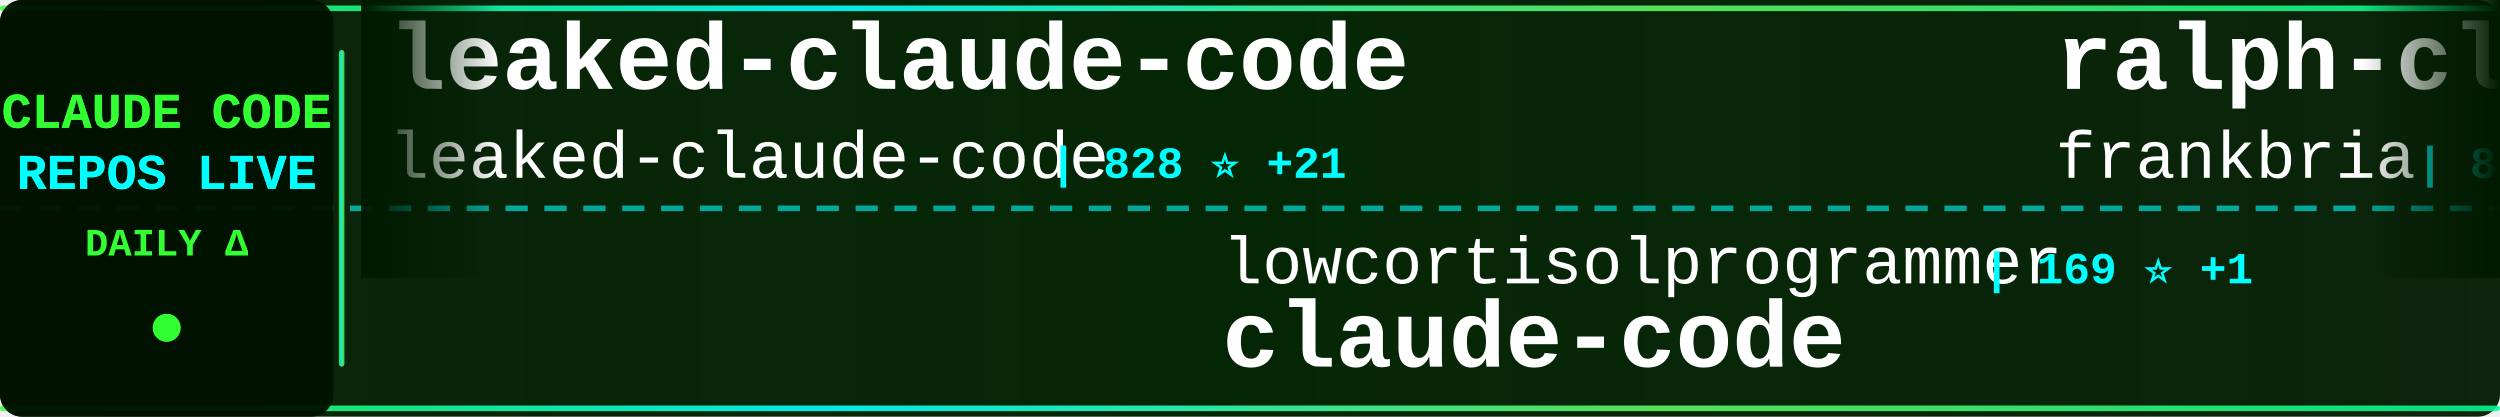
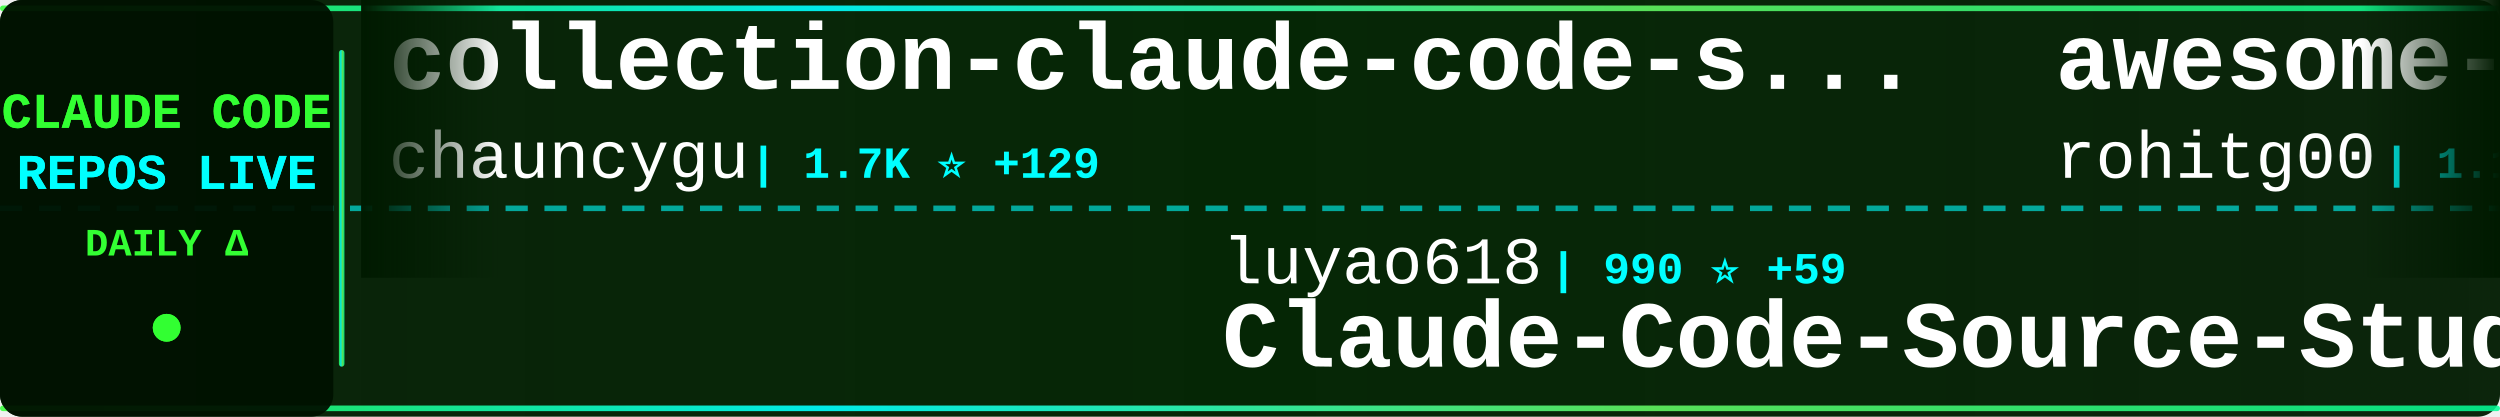
<svg xmlns="http://www.w3.org/2000/svg" width="900" height="150">
  <defs>
    <linearGradient id="tickerBg" x1="0%" y1="0%" x2="100%" y2="0%">
      <stop offset="0%" style="stop-color:#001a00;stop-opacity:0.95" />
      <stop offset="50%" style="stop-color:#002200;stop-opacity:0.98" />
      <stop offset="100%" style="stop-color:#001a00;stop-opacity:0.95" />
    </linearGradient>
    <linearGradient id="borderGrad" x1="0%" y1="0%" x2="100%" y2="0%">
      <stop offset="0%" style="stop-color:#33ff33;stop-opacity:0.85">
        <animate attributeName="stop-opacity" values="0.85;1;0.85" dur="2s" repeatCount="indefinite" />
      </stop>
      <stop offset="33%" style="stop-color:#00ffff;stop-opacity:0.9">
        <animate attributeName="stop-opacity" values="0.9;1;0.9" dur="2.2s" repeatCount="indefinite" />
      </stop>
      <stop offset="66%" style="stop-color:#66ff66;stop-opacity:0.85">
        <animate attributeName="stop-opacity" values="0.85;1;0.85" dur="1.8s" repeatCount="indefinite" />
      </stop>
      <stop offset="100%" style="stop-color:#00ff99;stop-opacity:0.85">
        <animate attributeName="stop-opacity" values="0.85;1;0.85" dur="2s" repeatCount="indefinite" />
      </stop>
    </linearGradient>
    <filter id="textGlow">
      <feGaussianBlur stdDeviation="0.1" result="coloredBlur" />
      <feMerge>
        <feMergeNode in="coloredBlur" />
        <feMergeNode in="SourceGraphic" />
      </feMerge>
    </filter>
    <filter id="metricGlow">
      <feGaussianBlur stdDeviation="0.2" result="coloredBlur" />
      <feMerge>
        <feMergeNode in="coloredBlur" />
        <feMergeNode in="SourceGraphic" />
      </feMerge>
    </filter>
    <linearGradient id="leftFade" x1="0%" y1="0%" x2="100%" y2="0%">
      <stop offset="0%" style="stop-color:#001a00;stop-opacity:1" />
      <stop offset="100%" style="stop-color:#001a00;stop-opacity:0" />
    </linearGradient>
    <linearGradient id="rightFade" x1="0%" y1="0%" x2="100%" y2="0%">
      <stop offset="0%" style="stop-color:#001a00;stop-opacity:0" />
      <stop offset="100%" style="stop-color:#001a00;stop-opacity:1" />
    </linearGradient>
  </defs>
  <rect width="900" height="150" fill="url(#tickerBg)" rx="8" />
  <rect x="0" y="2" width="900" height="2" fill="url(#borderGrad)" rx="1" />
  <rect x="0" y="146" width="900" height="2" fill="url(#borderGrad)" rx="1" />
  <line x1="0" y1="75" x2="900" y2="75" stroke="#00ffff" stroke-width="2" stroke-dasharray="8 6" opacity="0.6" />
  <rect x="0" y="0" width="120" height="150" fill="#001100" opacity="0.95" rx="8" />
  <text x="60" y="46" font-family="'Courier New', monospace" font-size="18" font-weight="bold" fill="#33ff33" text-anchor="middle" filter="url(#textGlow)">
    CLAUDE CODE
  </text>
  <text x="60" y="68" font-family="'Courier New', monospace" font-size="18" font-weight="bold" fill="#00ffff" text-anchor="middle" filter="url(#textGlow)">
    REPOS LIVE
  </text>
  <text x="60" y="92" font-family="'Courier New', monospace" font-size="14" font-weight="bold" fill="#33ff33" text-anchor="middle">
    DAILY Δ
  </text>
  <circle cx="60" cy="118" r="5" fill="#33ff33" filter="url(#metricGlow)">
    <animate attributeName="r" values="4;6;4" dur="1.5s" repeatCount="indefinite" />
    <animate attributeName="opacity" values="0.6;1;0.6" dur="1.5s" repeatCount="indefinite" />
  </circle>
  <rect x="122" y="18" width="2" height="114" fill="url(#borderGrad)" rx="1" />
  <clipPath id="tickerClip">
    <rect x="130" y="0" width="770" height="150" />
  </clipPath>
  <g clip-path="url(#tickerClip)">
    <g id="tickerItems">
      <animateTransform attributeName="transform" attributeType="XML" type="translate" from="0 0" to="-3000 0" dur="54s" repeatCount="indefinite" />
      <g transform="translate(0, 0)">
-         <text x="140" y="32" font-family="'Courier New', monospace" font-size="34" font-weight="bold" fill="#ffffff">leaked-claude-code</text>
-         <text x="140" y="64" font-family="'Courier New', monospace" font-size="24" font-weight="normal" fill="#ffffff" opacity="1.0">leaked-claude-code</text>
-         <text x="378" y="64" font-family="'Courier New', monospace" font-size="16" font-weight="bold" fill="#00ffff"> | 828 ⭐ +21</text>
+         <text x="140" y="32" font-family="'Courier New', monospace" font-size="34" font-weight="bold" fill="#ffffff">collection-claude-code-s...</text>
+         <text x="140" y="64" font-family="'Courier New', monospace" font-size="24" font-weight="normal" fill="#ffffff" opacity="1.0">chauncygu</text>
+         <text x="270" y="64" font-family="'Courier New', monospace" font-size="16" font-weight="bold" fill="#00ffff"> | 1.7K ⭐ +129</text>
      </g>
      <g transform="translate(300, 0)">
-         <text x="140" y="102" font-family="'Courier New', monospace" font-size="24" font-weight="normal" fill="#ffffff" opacity="1.0">lowcortisolprogrammer</text>
-         <text x="414" y="102" font-family="'Courier New', monospace" font-size="16" font-weight="bold" fill="#00ffff"> | 169 ⭐ +1</text>
-         <text x="140" y="132" font-family="'Courier New', monospace" font-size="34" font-weight="bold" fill="#ffffff">claude-code</text>
+         <text x="140" y="102" font-family="'Courier New', monospace" font-size="24" font-weight="normal" fill="#ffffff" opacity="1.0">luyao618</text>
+         <text x="258" y="102" font-family="'Courier New', monospace" font-size="16" font-weight="bold" fill="#00ffff"> | 990 ⭐ +59</text>
+         <text x="140" y="132" font-family="'Courier New', monospace" font-size="34" font-weight="bold" fill="#ffffff">Claude-Code-Source-Study</text>
      </g>
      <g transform="translate(600, 0)">
-         <text x="140" y="32" font-family="'Courier New', monospace" font-size="34" font-weight="bold" fill="#ffffff">ralph-claude-code</text>
-         <text x="140" y="64" font-family="'Courier New', monospace" font-size="24" font-weight="normal" fill="#ffffff" opacity="1.0">frankbria</text>
-         <text x="270" y="64" font-family="'Courier New', monospace" font-size="16" font-weight="bold" fill="#00ffff"> | 8.5K ⭐ +34</text>
+         <text x="140" y="32" font-family="'Courier New', monospace" font-size="34" font-weight="bold" fill="#ffffff">awesome-claude-code-tool...</text>
+         <text x="140" y="64" font-family="'Courier New', monospace" font-size="24" font-weight="normal" fill="#ffffff" opacity="1.0">rohitg00</text>
+         <text x="258" y="64" font-family="'Courier New', monospace" font-size="16" font-weight="bold" fill="#00ffff"> | 1.1K ⭐ +22</text>
      </g>
      <g transform="translate(900, 0)">
-         <text x="140" y="102" font-family="'Courier New', monospace" font-size="24" font-weight="normal" fill="#ffffff" opacity="1.0">edmund-io</text>
-         <text x="270" y="102" font-family="'Courier New', monospace" font-size="16" font-weight="bold" fill="#00ffff"> | 1.4K ⭐ +4</text>
-         <text x="140" y="132" font-family="'Courier New', monospace" font-size="34" font-weight="bold" fill="#ffffff">edmunds-claude-code</text>
+         <text x="140" y="102" font-family="'Courier New', monospace" font-size="24" font-weight="normal" fill="#ffffff" opacity="1.0">AprilNEA</text>
+         <text x="258" y="102" font-family="'Courier New', monospace" font-size="16" font-weight="bold" fill="#00ffff"> | 362 ⭐ +5</text>
+         <text x="140" y="132" font-family="'Courier New', monospace" font-size="34" font-weight="bold" fill="#ffffff">claude-code-source</text>
      </g>
      <g transform="translate(1200, 0)">
-         <text x="140" y="32" font-family="'Courier New', monospace" font-size="34" font-weight="bold" fill="#ffffff">my-claude-code-setup</text>
-         <text x="140" y="64" font-family="'Courier New', monospace" font-size="24" font-weight="normal" fill="#ffffff" opacity="1.0">centminmod</text>
-         <text x="282" y="64" font-family="'Courier New', monospace" font-size="16" font-weight="bold" fill="#00ffff"> | 2.2K ⭐ +3</text>
+         <text x="140" y="32" font-family="'Courier New', monospace" font-size="34" font-weight="bold" fill="#ffffff">Claude-code</text>
+         <text x="140" y="64" font-family="'Courier New', monospace" font-size="24" font-weight="normal" fill="#ffffff" opacity="1.0">zstmfhy</text>
+         <text x="246" y="64" font-family="'Courier New', monospace" font-size="16" font-weight="bold" fill="#00ffff"> | 188 ⭐ +1</text>
      </g>
      <g transform="translate(1500, 0)">
-         <text x="140" y="102" font-family="'Courier New', monospace" font-size="24" font-weight="normal" fill="#ffffff" opacity="1.0">AprilNEA</text>
-         <text x="258" y="102" font-family="'Courier New', monospace" font-size="16" font-weight="bold" fill="#00ffff"> | 360 ⭐ +4</text>
-         <text x="140" y="132" font-family="'Courier New', monospace" font-size="34" font-weight="bold" fill="#ffffff">claude-code-source</text>
+         <text x="140" y="102" font-family="'Courier New', monospace" font-size="24" font-weight="normal" fill="#ffffff" opacity="1.0">FlorianBruniaux</text>
+         <text x="342" y="102" font-family="'Courier New', monospace" font-size="16" font-weight="bold" fill="#00ffff"> | 3.0K ⭐ +49</text>
+         <text x="140" y="132" font-family="'Courier New', monospace" font-size="34" font-weight="bold" fill="#ffffff">claude-code-ultimate-gui...</text>
      </g>
      <g transform="translate(1800, 0)">
-         <text x="140" y="32" font-family="'Courier New', monospace" font-size="34" font-weight="bold" fill="#ffffff">claude-code-prompts</text>
-         <text x="140" y="64" font-family="'Courier New', monospace" font-size="24" font-weight="normal" fill="#ffffff" opacity="1.0">repowise-dev</text>
-         <text x="306" y="64" font-family="'Courier New', monospace" font-size="16" font-weight="bold" fill="#00ffff"> | 809 ⭐ +31</text>
+         <text x="140" y="32" font-family="'Courier New', monospace" font-size="34" font-weight="bold" fill="#ffffff">claude-code</text>
+         <text x="140" y="64" font-family="'Courier New', monospace" font-size="24" font-weight="normal" fill="#ffffff" opacity="1.0">freestylefly</text>
+         <text x="306" y="64" font-family="'Courier New', monospace" font-size="16" font-weight="bold" fill="#00ffff"> | 119 ⭐ +2</text>
      </g>
      <g transform="translate(2100, 0)">
        <text x="140" y="102" font-family="'Courier New', monospace" font-size="24" font-weight="normal" fill="#ffffff" opacity="1.0">lorryjovens-hub</text>
-         <text x="342" y="102" font-family="'Courier New', monospace" font-size="16" font-weight="bold" fill="#00ffff"> | 1.2K ⭐ +56</text>
+         <text x="342" y="102" font-family="'Courier New', monospace" font-size="16" font-weight="bold" fill="#00ffff"> | 1.2K ⭐ +58</text>
        <text x="140" y="132" font-family="'Courier New', monospace" font-size="34" font-weight="bold" fill="#ffffff">claude-code-rust</text>
      </g>
      <g transform="translate(2400, 0)">
        <text x="140" y="32" font-family="'Courier New', monospace" font-size="34" font-weight="bold" fill="#ffffff">CLIProxyAPI</text>
        <text x="140" y="64" font-family="'Courier New', monospace" font-size="24" font-weight="normal" fill="#ffffff" opacity="1.0">router-for-me</text>
-         <text x="318" y="64" font-family="'Courier New', monospace" font-size="16" font-weight="bold" fill="#00ffff"> | 23.6K ⭐ +264</text>
+         <text x="318" y="64" font-family="'Courier New', monospace" font-size="16" font-weight="bold" fill="#00ffff"> | 23.7K ⭐ +267</text>
      </g>
      <g transform="translate(2700, 0)">
-         <text x="140" y="102" font-family="'Courier New', monospace" font-size="24" font-weight="normal" fill="#ffffff" opacity="1.0">wshobson</text>
-         <text x="258" y="102" font-family="'Courier New', monospace" font-size="16" font-weight="bold" fill="#00ffff"> | 33.1K ⭐ +69</text>
-         <text x="140" y="132" font-family="'Courier New', monospace" font-size="34" font-weight="bold" fill="#ffffff">agents</text>
+         <text x="140" y="102" font-family="'Courier New', monospace" font-size="24" font-weight="normal" fill="#ffffff" opacity="1.0">anthropics</text>
+         <text x="282" y="102" font-family="'Courier New', monospace" font-size="16" font-weight="bold" fill="#00ffff"> | 111.9K ⭐ +703</text>
+         <text x="140" y="132" font-family="'Courier New', monospace" font-size="34" font-weight="bold" fill="#ffffff">skills</text>
      </g>
      <g transform="translate(3000, 0)">
-         <text x="140" y="32" font-family="'Courier New', monospace" font-size="34" font-weight="bold" fill="#ffffff">leaked-claude-code</text>
-         <text x="140" y="64" font-family="'Courier New', monospace" font-size="24" font-weight="normal" fill="#ffffff" opacity="1.0">leaked-claude-code</text>
-         <text x="378" y="64" font-family="'Courier New', monospace" font-size="16" font-weight="bold" fill="#00ffff"> | 828 ⭐ +21</text>
+         <text x="140" y="32" font-family="'Courier New', monospace" font-size="34" font-weight="bold" fill="#ffffff">collection-claude-code-s...</text>
+         <text x="140" y="64" font-family="'Courier New', monospace" font-size="24" font-weight="normal" fill="#ffffff" opacity="1.0">chauncygu</text>
+         <text x="270" y="64" font-family="'Courier New', monospace" font-size="16" font-weight="bold" fill="#00ffff"> | 1.7K ⭐ +129</text>
      </g>
      <g transform="translate(3300, 0)">
-         <text x="140" y="102" font-family="'Courier New', monospace" font-size="24" font-weight="normal" fill="#ffffff" opacity="1.0">lowcortisolprogrammer</text>
-         <text x="414" y="102" font-family="'Courier New', monospace" font-size="16" font-weight="bold" fill="#00ffff"> | 169 ⭐ +1</text>
-         <text x="140" y="132" font-family="'Courier New', monospace" font-size="34" font-weight="bold" fill="#ffffff">claude-code</text>
+         <text x="140" y="102" font-family="'Courier New', monospace" font-size="24" font-weight="normal" fill="#ffffff" opacity="1.0">luyao618</text>
+         <text x="258" y="102" font-family="'Courier New', monospace" font-size="16" font-weight="bold" fill="#00ffff"> | 990 ⭐ +59</text>
+         <text x="140" y="132" font-family="'Courier New', monospace" font-size="34" font-weight="bold" fill="#ffffff">Claude-Code-Source-Study</text>
      </g>
      <g transform="translate(3600, 0)">
-         <text x="140" y="32" font-family="'Courier New', monospace" font-size="34" font-weight="bold" fill="#ffffff">ralph-claude-code</text>
-         <text x="140" y="64" font-family="'Courier New', monospace" font-size="24" font-weight="normal" fill="#ffffff" opacity="1.0">frankbria</text>
-         <text x="270" y="64" font-family="'Courier New', monospace" font-size="16" font-weight="bold" fill="#00ffff"> | 8.5K ⭐ +34</text>
+         <text x="140" y="32" font-family="'Courier New', monospace" font-size="34" font-weight="bold" fill="#ffffff">awesome-claude-code-tool...</text>
+         <text x="140" y="64" font-family="'Courier New', monospace" font-size="24" font-weight="normal" fill="#ffffff" opacity="1.0">rohitg00</text>
+         <text x="258" y="64" font-family="'Courier New', monospace" font-size="16" font-weight="bold" fill="#00ffff"> | 1.1K ⭐ +22</text>
      </g>
      <g transform="translate(3900, 0)">
-         <text x="140" y="102" font-family="'Courier New', monospace" font-size="24" font-weight="normal" fill="#ffffff" opacity="1.0">edmund-io</text>
-         <text x="270" y="102" font-family="'Courier New', monospace" font-size="16" font-weight="bold" fill="#00ffff"> | 1.4K ⭐ +4</text>
-         <text x="140" y="132" font-family="'Courier New', monospace" font-size="34" font-weight="bold" fill="#ffffff">edmunds-claude-code</text>
+         <text x="140" y="102" font-family="'Courier New', monospace" font-size="24" font-weight="normal" fill="#ffffff" opacity="1.0">AprilNEA</text>
+         <text x="258" y="102" font-family="'Courier New', monospace" font-size="16" font-weight="bold" fill="#00ffff"> | 362 ⭐ +5</text>
+         <text x="140" y="132" font-family="'Courier New', monospace" font-size="34" font-weight="bold" fill="#ffffff">claude-code-source</text>
      </g>
    </g>
  </g>
  <rect x="130" y="0" width="50" height="100" fill="url(#leftFade)" />
  <rect x="850" y="0" width="50" height="100" fill="url(#rightFade)" />
</svg>
